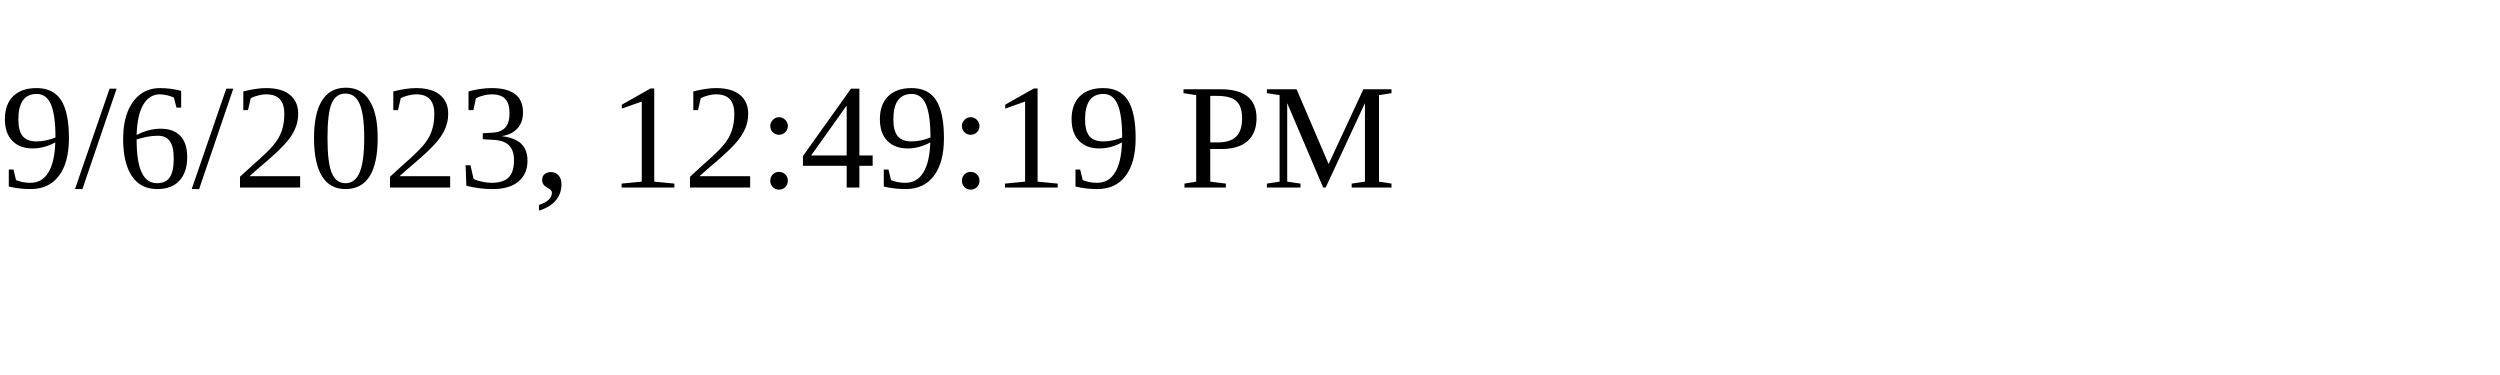
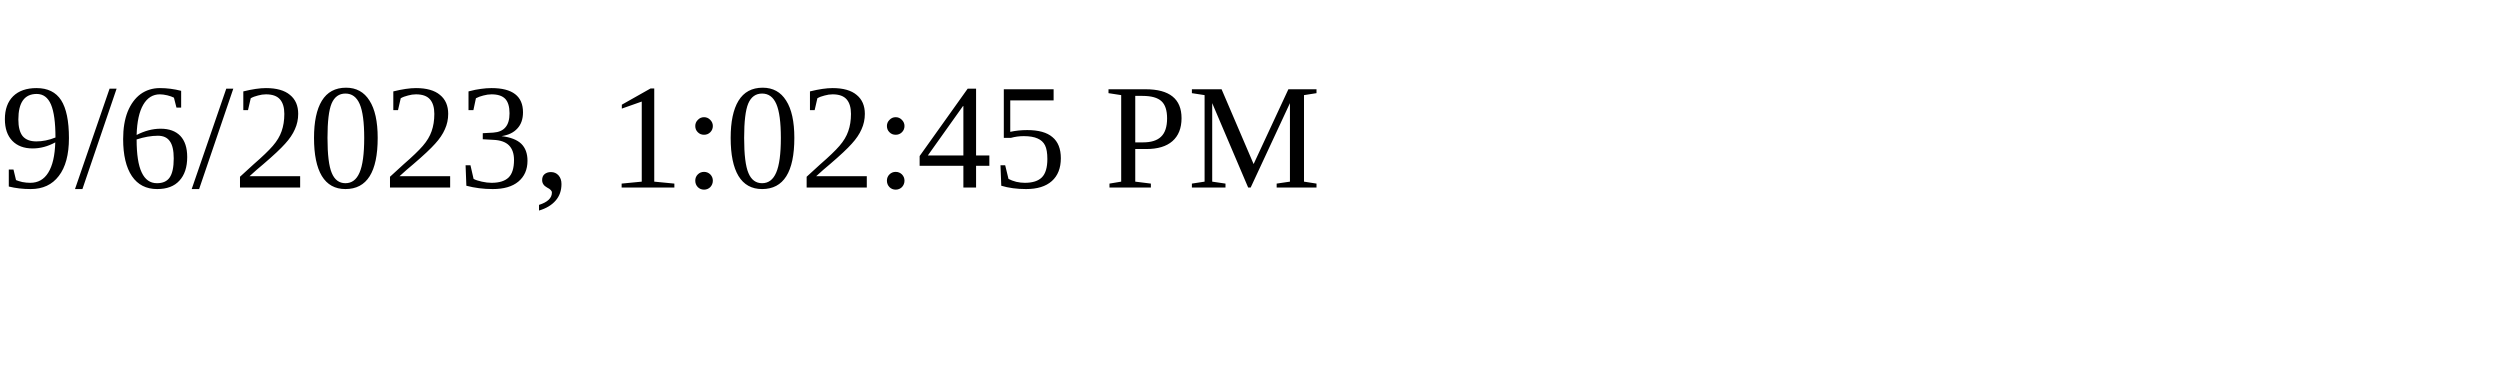
<svg xmlns="http://www.w3.org/2000/svg" height="30" width="200">
-   <text x="0" y="15">9/6/2023, 12:49:19 PM</text>
+   <text x="0" y="15">9/6/2023, 1:02:45 PM</text>
</svg>
